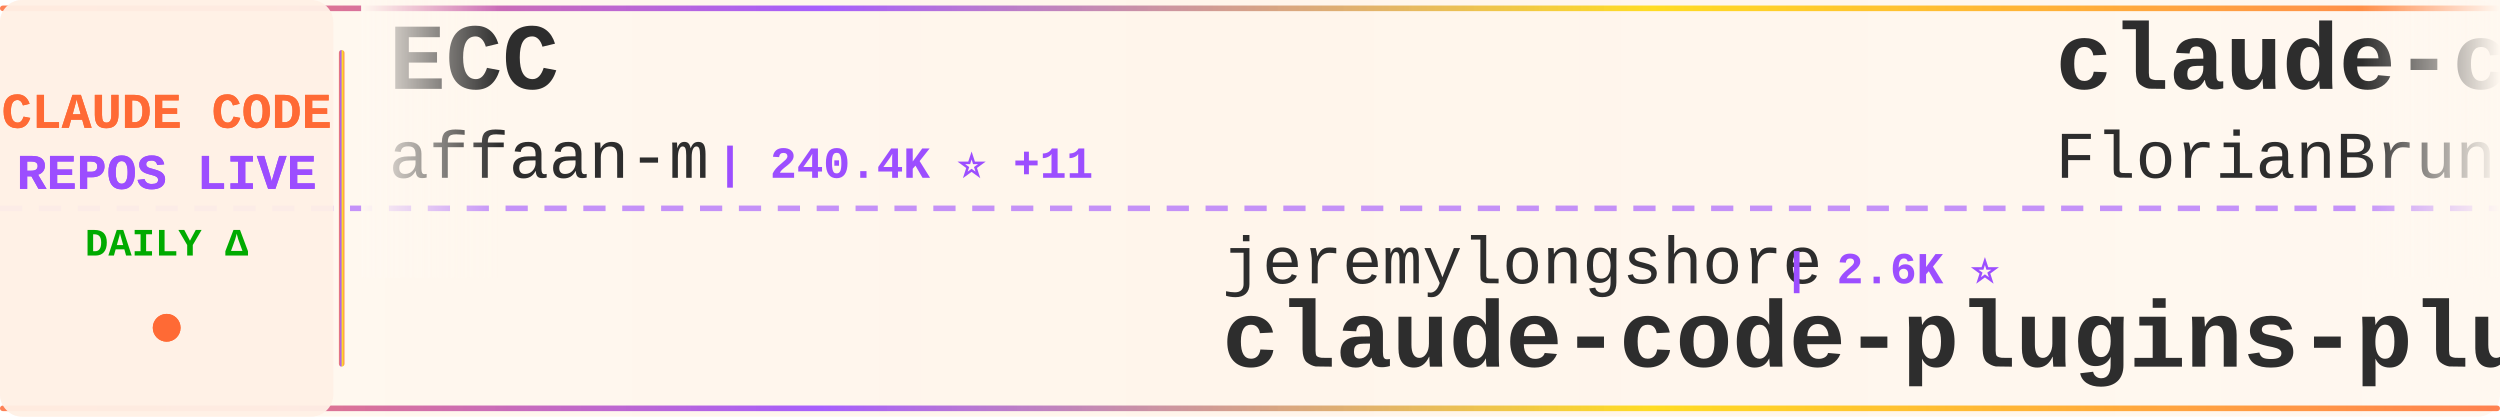
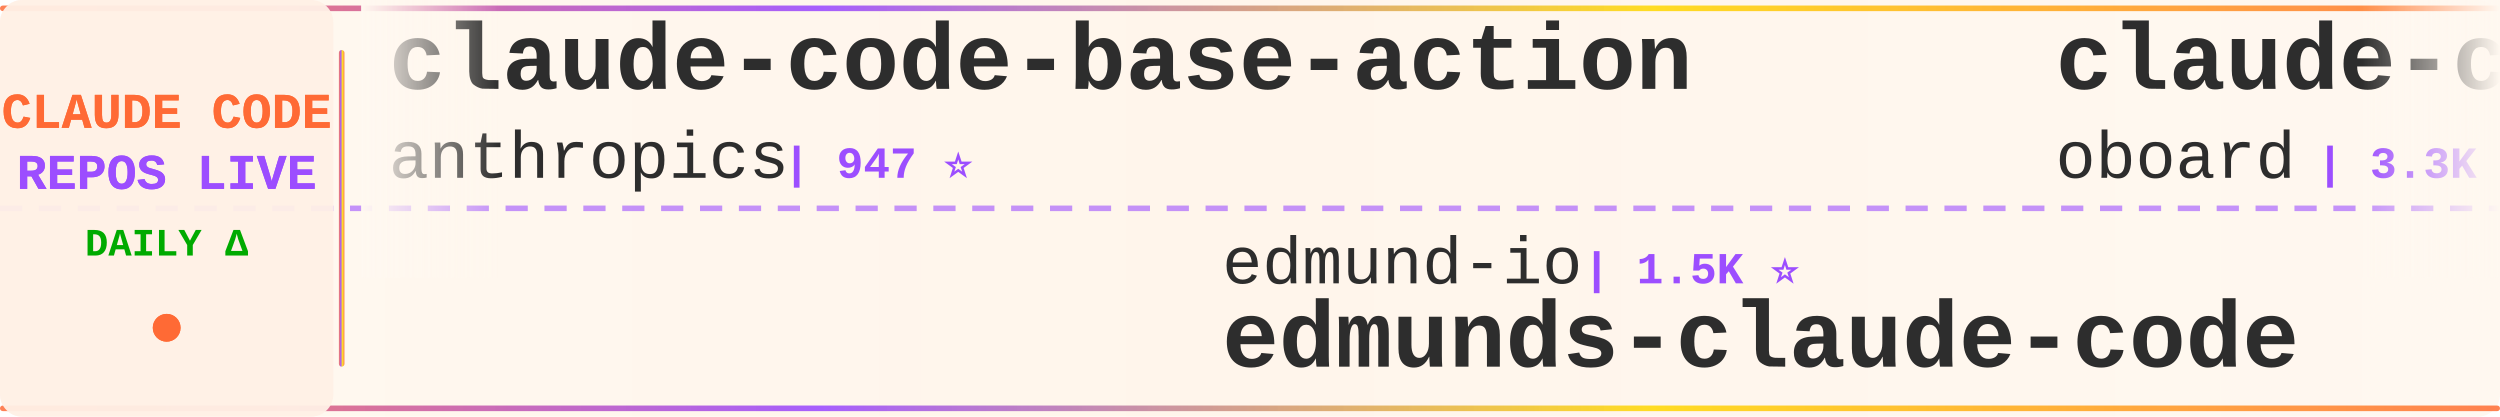
<svg xmlns="http://www.w3.org/2000/svg" width="900" height="150">
  <defs>
    <linearGradient id="tickerBg" x1="0%" y1="0%" x2="100%" y2="0%">
      <stop offset="0%" style="stop-color:#fff8f0;stop-opacity:0.98" />
      <stop offset="50%" style="stop-color:#fff5eb;stop-opacity:1" />
      <stop offset="100%" style="stop-color:#fff8f0;stop-opacity:0.98" />
    </linearGradient>
    <linearGradient id="borderGrad" x1="0%" y1="0%" x2="100%" y2="0%">
      <stop offset="0%" style="stop-color:#FF6B35;stop-opacity:0.85">
        <animate attributeName="stop-opacity" values="0.85;1;0.85" dur="2s" repeatCount="indefinite" />
      </stop>
      <stop offset="33%" style="stop-color:#9C4EFF;stop-opacity:0.9">
        <animate attributeName="stop-opacity" values="0.9;1;0.9" dur="2.2s" repeatCount="indefinite" />
      </stop>
      <stop offset="66%" style="stop-color:#FFD700;stop-opacity:0.85">
        <animate attributeName="stop-opacity" values="0.85;1;0.85" dur="1.8s" repeatCount="indefinite" />
      </stop>
      <stop offset="100%" style="stop-color:#FF6B35;stop-opacity:0.85">
        <animate attributeName="stop-opacity" values="0.85;1;0.85" dur="2s" repeatCount="indefinite" />
      </stop>
    </linearGradient>
    <filter id="textGlow">
      <feGaussianBlur stdDeviation="0.15" result="coloredBlur" />
      <feMerge>
        <feMergeNode in="coloredBlur" />
        <feMergeNode in="SourceGraphic" />
      </feMerge>
    </filter>
    <filter id="metricGlow">
      <feGaussianBlur stdDeviation="0.2" result="coloredBlur" />
      <feMerge>
        <feMergeNode in="coloredBlur" />
        <feMergeNode in="SourceGraphic" />
      </feMerge>
    </filter>
    <linearGradient id="leftFade" x1="0%" y1="0%" x2="100%" y2="0%">
      <stop offset="0%" style="stop-color:#fff8f0;stop-opacity:1" />
      <stop offset="100%" style="stop-color:#fff8f0;stop-opacity:0" />
    </linearGradient>
    <linearGradient id="rightFade" x1="0%" y1="0%" x2="100%" y2="0%">
      <stop offset="0%" style="stop-color:#fff8f0;stop-opacity:0" />
      <stop offset="100%" style="stop-color:#fff8f0;stop-opacity:1" />
    </linearGradient>
  </defs>
  <rect width="900" height="150" fill="url(#tickerBg)" rx="8" />
  <rect x="0" y="2" width="900" height="2" fill="url(#borderGrad)" rx="1" />
  <rect x="0" y="146" width="900" height="2" fill="url(#borderGrad)" rx="1" />
  <line x1="0" y1="75" x2="900" y2="75" stroke="#9C4EFF" stroke-width="2" stroke-dasharray="8 6" opacity="0.6" />
  <rect x="0" y="0" width="120" height="150" fill="#fff0e6" opacity="0.95" rx="8" />
  <text x="60" y="46" font-family="'Courier New', monospace" font-size="18" font-weight="bold" fill="#FF6B35" text-anchor="middle" filter="url(#textGlow)">
    CLAUDE CODE
  </text>
  <text x="60" y="68" font-family="'Courier New', monospace" font-size="18" font-weight="bold" fill="#9C4EFF" text-anchor="middle" filter="url(#textGlow)">
    REPOS LIVE
  </text>
  <text x="60" y="92" font-family="'Courier New', monospace" font-size="14" font-weight="bold" fill="#00aa00" text-anchor="middle">
    DAILY Δ
  </text>
  <circle cx="60" cy="118" r="5" fill="#FF6B35" filter="url(#metricGlow)">
    <animate attributeName="r" values="4;6;4" dur="1.5s" repeatCount="indefinite" />
    <animate attributeName="opacity" values="0.6;1;0.6" dur="1.5s" repeatCount="indefinite" />
  </circle>
  <rect x="122" y="18" width="2" height="114" fill="url(#borderGrad)" rx="1" />
  <clipPath id="tickerClip">
    <rect x="130" y="0" width="770" height="150" />
  </clipPath>
  <g clip-path="url(#tickerClip)">
    <g id="tickerItems">
      <animateTransform attributeName="transform" attributeType="XML" type="translate" from="0 0" to="-3000 0" dur="54s" repeatCount="indefinite" />
      <g transform="translate(0, 0)">
-         <text x="140" y="32" font-family="'Courier New', monospace" font-size="34" font-weight="bold" fill="#2d2d2d">ECC</text>
-         <text x="140" y="64" font-family="'Courier New', monospace" font-size="24" font-weight="normal" fill="#2d2d2d" opacity="1.0">affaan-m</text>
-         <text x="258" y="64" font-family="'Courier New', monospace" font-size="16" font-weight="bold" fill="#9C4EFF"> | 240.4K ⭐ +11</text>
+         <text x="140" y="32" font-family="'Courier New', monospace" font-size="34" font-weight="bold" fill="#2d2d2d">claude-code-base-action</text>
+         <text x="140" y="64" font-family="'Courier New', monospace" font-size="24" font-weight="normal" fill="#2d2d2d" opacity="1.0">anthropics</text>
+         <text x="282" y="64" font-family="'Courier New', monospace" font-size="16" font-weight="bold" fill="#9C4EFF"> | 947 ⭐</text>
      </g>
      <g transform="translate(300, 0)">
-         <text x="140" y="102" font-family="'Courier New', monospace" font-size="24" font-weight="normal" fill="#2d2d2d" opacity="1.0">jeremylongshore</text>
-         <text x="342" y="102" font-family="'Courier New', monospace" font-size="16" font-weight="bold" fill="#9C4EFF"> | 2.6K ⭐</text>
-         <text x="140" y="132" font-family="'Courier New', monospace" font-size="34" font-weight="bold" fill="#2d2d2d">claude-code-plugins-plus...</text>
+         <text x="140" y="102" font-family="'Courier New', monospace" font-size="24" font-weight="normal" fill="#2d2d2d" opacity="1.0">edmund-io</text>
+         <text x="270" y="102" font-family="'Courier New', monospace" font-size="16" font-weight="bold" fill="#9C4EFF"> | 1.5K ⭐</text>
+         <text x="140" y="132" font-family="'Courier New', monospace" font-size="34" font-weight="bold" fill="#2d2d2d">edmunds-claude-code</text>
      </g>
      <g transform="translate(600, 0)">
-         <text x="140" y="32" font-family="'Courier New', monospace" font-size="34" font-weight="bold" fill="#2d2d2d">claude-code-ultimate-gui...</text>
-         <text x="140" y="64" font-family="'Courier New', monospace" font-size="24" font-weight="normal" fill="#2d2d2d" opacity="1.0">FlorianBruniaux</text>
-         <text x="342" y="64" font-family="'Courier New', monospace" font-size="16" font-weight="bold" fill="#9C4EFF"> | 5.7K ⭐</text>
+         <text x="140" y="32" font-family="'Courier New', monospace" font-size="34" font-weight="bold" fill="#2d2d2d">claude-code-rev</text>
+         <text x="140" y="64" font-family="'Courier New', monospace" font-size="24" font-weight="normal" fill="#2d2d2d" opacity="1.0">oboard</text>
+         <text x="234" y="64" font-family="'Courier New', monospace" font-size="16" font-weight="bold" fill="#9C4EFF"> | 3.3K ⭐ +1</text>
      </g>
      <g transform="translate(900, 0)">
-         <text x="140" y="102" font-family="'Courier New', monospace" font-size="24" font-weight="normal" fill="#2d2d2d" opacity="1.0">hangsman</text>
-         <text x="258" y="102" font-family="'Courier New', monospace" font-size="16" font-weight="bold" fill="#9C4EFF"> | 791 ⭐</text>
-         <text x="140" y="132" font-family="'Courier New', monospace" font-size="34" font-weight="bold" fill="#2d2d2d">claude-code-source</text>
+         <text x="140" y="102" font-family="'Courier New', monospace" font-size="24" font-weight="normal" fill="#2d2d2d" opacity="1.0">affaan-m</text>
+         <text x="258" y="102" font-family="'Courier New', monospace" font-size="16" font-weight="bold" fill="#9C4EFF"> | 240.4K ⭐ +33</text>
+         <text x="140" y="132" font-family="'Courier New', monospace" font-size="34" font-weight="bold" fill="#2d2d2d">ECC</text>
      </g>
      <g transform="translate(1200, 0)">
-         <text x="140" y="32" font-family="'Courier New', monospace" font-size="34" font-weight="bold" fill="#2d2d2d">arcads-claude-code</text>
-         <text x="140" y="64" font-family="'Courier New', monospace" font-size="24" font-weight="normal" fill="#2d2d2d" opacity="1.0">krusemediallc</text>
-         <text x="318" y="64" font-family="'Courier New', monospace" font-size="16" font-weight="bold" fill="#9C4EFF"> | 1.2K ⭐</text>
+         <text x="140" y="32" font-family="'Courier New', monospace" font-size="34" font-weight="bold" fill="#2d2d2d">claude-code-local</text>
+         <text x="140" y="64" font-family="'Courier New', monospace" font-size="24" font-weight="normal" fill="#2d2d2d" opacity="1.0">nicedreamzapp</text>
+         <text x="318" y="64" font-family="'Courier New', monospace" font-size="16" font-weight="bold" fill="#9C4EFF"> | 3.2K ⭐ -1</text>
      </g>
      <g transform="translate(1500, 0)">
-         <text x="140" y="102" font-family="'Courier New', monospace" font-size="24" font-weight="normal" fill="#2d2d2d" opacity="1.0">anthropics</text>
-         <text x="282" y="102" font-family="'Courier New', monospace" font-size="16" font-weight="bold" fill="#9C4EFF"> | 169.6K ⭐ +23</text>
-         <text x="140" y="132" font-family="'Courier New', monospace" font-size="34" font-weight="bold" fill="#2d2d2d">skills</text>
+         <text x="140" y="102" font-family="'Courier New', monospace" font-size="24" font-weight="normal" fill="#2d2d2d" opacity="1.0">VILA-Lab</text>
+         <text x="258" y="102" font-family="'Courier New', monospace" font-size="16" font-weight="bold" fill="#9C4EFF"> | 2.1K ⭐</text>
+         <text x="140" y="132" font-family="'Courier New', monospace" font-size="34" font-weight="bold" fill="#2d2d2d">Dive-into-Claude-Code</text>
      </g>
      <g transform="translate(1800, 0)">
+         <text x="140" y="32" font-family="'Courier New', monospace" font-size="34" font-weight="bold" fill="#2d2d2d">claude-code-best-practic...</text>
+         <text x="140" y="64" font-family="'Courier New', monospace" font-size="24" font-weight="normal" fill="#2d2d2d" opacity="1.0">shanraisshan</text>
+         <text x="306" y="64" font-family="'Courier New', monospace" font-size="16" font-weight="bold" fill="#9C4EFF"> | 64.6K ⭐ +5</text>
+       </g>
+       <g transform="translate(2100, 0)">
+         <text x="140" y="102" font-family="'Courier New', monospace" font-size="24" font-weight="normal" fill="#2d2d2d" opacity="1.0">liuup</text>
+         <text x="222" y="102" font-family="'Courier New', monospace" font-size="16" font-weight="bold" fill="#9C4EFF"> | 3.8K ⭐ +1</text>
+         <text x="140" y="132" font-family="'Courier New', monospace" font-size="34" font-weight="bold" fill="#2d2d2d">claude-code-analysis</text>
+       </g>
+       <g transform="translate(2400, 0)">
+         <text x="140" y="32" font-family="'Courier New', monospace" font-size="34" font-weight="bold" fill="#2d2d2d">ClaudeCodeAgents</text>
+         <text x="140" y="64" font-family="'Courier New', monospace" font-size="24" font-weight="normal" fill="#2d2d2d" opacity="1.0">darcyegb</text>
+         <text x="258" y="64" font-family="'Courier New', monospace" font-size="16" font-weight="bold" fill="#9C4EFF"> | 761 ⭐</text>
+       </g>
+       <g transform="translate(2700, 0)">
+         <text x="140" y="102" font-family="'Courier New', monospace" font-size="24" font-weight="normal" fill="#2d2d2d" opacity="1.0">frankbria</text>
+         <text x="270" y="102" font-family="'Courier New', monospace" font-size="16" font-weight="bold" fill="#9C4EFF"> | 9.6K ⭐ +1</text>
+         <text x="140" y="132" font-family="'Courier New', monospace" font-size="34" font-weight="bold" fill="#2d2d2d">ralph-claude-code</text>
+       </g>
+       <g transform="translate(3000, 0)">
+         <text x="140" y="32" font-family="'Courier New', monospace" font-size="34" font-weight="bold" fill="#2d2d2d">claude-code-base-action</text>
+         <text x="140" y="64" font-family="'Courier New', monospace" font-size="24" font-weight="normal" fill="#2d2d2d" opacity="1.0">anthropics</text>
+         <text x="282" y="64" font-family="'Courier New', monospace" font-size="16" font-weight="bold" fill="#9C4EFF"> | 947 ⭐</text>
+       </g>
+       <g transform="translate(3300, 0)">
+         <text x="140" y="102" font-family="'Courier New', monospace" font-size="24" font-weight="normal" fill="#2d2d2d" opacity="1.0">edmund-io</text>
+         <text x="270" y="102" font-family="'Courier New', monospace" font-size="16" font-weight="bold" fill="#9C4EFF"> | 1.5K ⭐</text>
+         <text x="140" y="132" font-family="'Courier New', monospace" font-size="34" font-weight="bold" fill="#2d2d2d">edmunds-claude-code</text>
+       </g>
+       <g transform="translate(3600, 0)">
        <text x="140" y="32" font-family="'Courier New', monospace" font-size="34" font-weight="bold" fill="#2d2d2d">claude-code-rev</text>
        <text x="140" y="64" font-family="'Courier New', monospace" font-size="24" font-weight="normal" fill="#2d2d2d" opacity="1.0">oboard</text>
-         <text x="234" y="64" font-family="'Courier New', monospace" font-size="16" font-weight="bold" fill="#9C4EFF"> | 3.3K ⭐</text>
-       </g>
-       <g transform="translate(2100, 0)">
-         <text x="140" y="102" font-family="'Courier New', monospace" font-size="24" font-weight="normal" fill="#2d2d2d" opacity="1.0">chauncygu</text>
-         <text x="270" y="102" font-family="'Courier New', monospace" font-size="16" font-weight="bold" fill="#9C4EFF"> | 2.8K ⭐</text>
-         <text x="140" y="132" font-family="'Courier New', monospace" font-size="34" font-weight="bold" fill="#2d2d2d">collection-claude-code-s...</text>
-       </g>
-       <g transform="translate(2400, 0)">
-         <text x="140" y="32" font-family="'Courier New', monospace" font-size="34" font-weight="bold" fill="#2d2d2d">ralph-claude-code</text>
-         <text x="140" y="64" font-family="'Courier New', monospace" font-size="24" font-weight="normal" fill="#2d2d2d" opacity="1.0">frankbria</text>
-         <text x="270" y="64" font-family="'Courier New', monospace" font-size="16" font-weight="bold" fill="#9C4EFF"> | 9.6K ⭐</text>
-       </g>
-       <g transform="translate(2700, 0)">
-         <text x="140" y="102" font-family="'Courier New', monospace" font-size="24" font-weight="normal" fill="#2d2d2d" opacity="1.0">kodu-ai</text>
-         <text x="246" y="102" font-family="'Courier New', monospace" font-size="16" font-weight="bold" fill="#9C4EFF"> | 5.2K ⭐</text>
-         <text x="140" y="132" font-family="'Courier New', monospace" font-size="34" font-weight="bold" fill="#2d2d2d">claude-coder</text>
-       </g>
-       <g transform="translate(3000, 0)">
-         <text x="140" y="32" font-family="'Courier New', monospace" font-size="34" font-weight="bold" fill="#2d2d2d">ECC</text>
-         <text x="140" y="64" font-family="'Courier New', monospace" font-size="24" font-weight="normal" fill="#2d2d2d" opacity="1.0">affaan-m</text>
-         <text x="258" y="64" font-family="'Courier New', monospace" font-size="16" font-weight="bold" fill="#9C4EFF"> | 240.4K ⭐ +11</text>
-       </g>
-       <g transform="translate(3300, 0)">
-         <text x="140" y="102" font-family="'Courier New', monospace" font-size="24" font-weight="normal" fill="#2d2d2d" opacity="1.0">jeremylongshore</text>
-         <text x="342" y="102" font-family="'Courier New', monospace" font-size="16" font-weight="bold" fill="#9C4EFF"> | 2.6K ⭐</text>
-         <text x="140" y="132" font-family="'Courier New', monospace" font-size="34" font-weight="bold" fill="#2d2d2d">claude-code-plugins-plus...</text>
-       </g>
-       <g transform="translate(3600, 0)">
-         <text x="140" y="32" font-family="'Courier New', monospace" font-size="34" font-weight="bold" fill="#2d2d2d">claude-code-ultimate-gui...</text>
-         <text x="140" y="64" font-family="'Courier New', monospace" font-size="24" font-weight="normal" fill="#2d2d2d" opacity="1.0">FlorianBruniaux</text>
-         <text x="342" y="64" font-family="'Courier New', monospace" font-size="16" font-weight="bold" fill="#9C4EFF"> | 5.7K ⭐</text>
+         <text x="234" y="64" font-family="'Courier New', monospace" font-size="16" font-weight="bold" fill="#9C4EFF"> | 3.3K ⭐ +1</text>
      </g>
      <g transform="translate(3900, 0)">
-         <text x="140" y="102" font-family="'Courier New', monospace" font-size="24" font-weight="normal" fill="#2d2d2d" opacity="1.0">hangsman</text>
-         <text x="258" y="102" font-family="'Courier New', monospace" font-size="16" font-weight="bold" fill="#9C4EFF"> | 791 ⭐</text>
-         <text x="140" y="132" font-family="'Courier New', monospace" font-size="34" font-weight="bold" fill="#2d2d2d">claude-code-source</text>
+         <text x="140" y="102" font-family="'Courier New', monospace" font-size="24" font-weight="normal" fill="#2d2d2d" opacity="1.0">affaan-m</text>
+         <text x="258" y="102" font-family="'Courier New', monospace" font-size="16" font-weight="bold" fill="#9C4EFF"> | 240.4K ⭐ +33</text>
+         <text x="140" y="132" font-family="'Courier New', monospace" font-size="34" font-weight="bold" fill="#2d2d2d">ECC</text>
      </g>
    </g>
  </g>
  <rect x="130" y="0" width="50" height="100" fill="url(#leftFade)" />
  <rect x="850" y="0" width="50" height="100" fill="url(#rightFade)" />
</svg>
